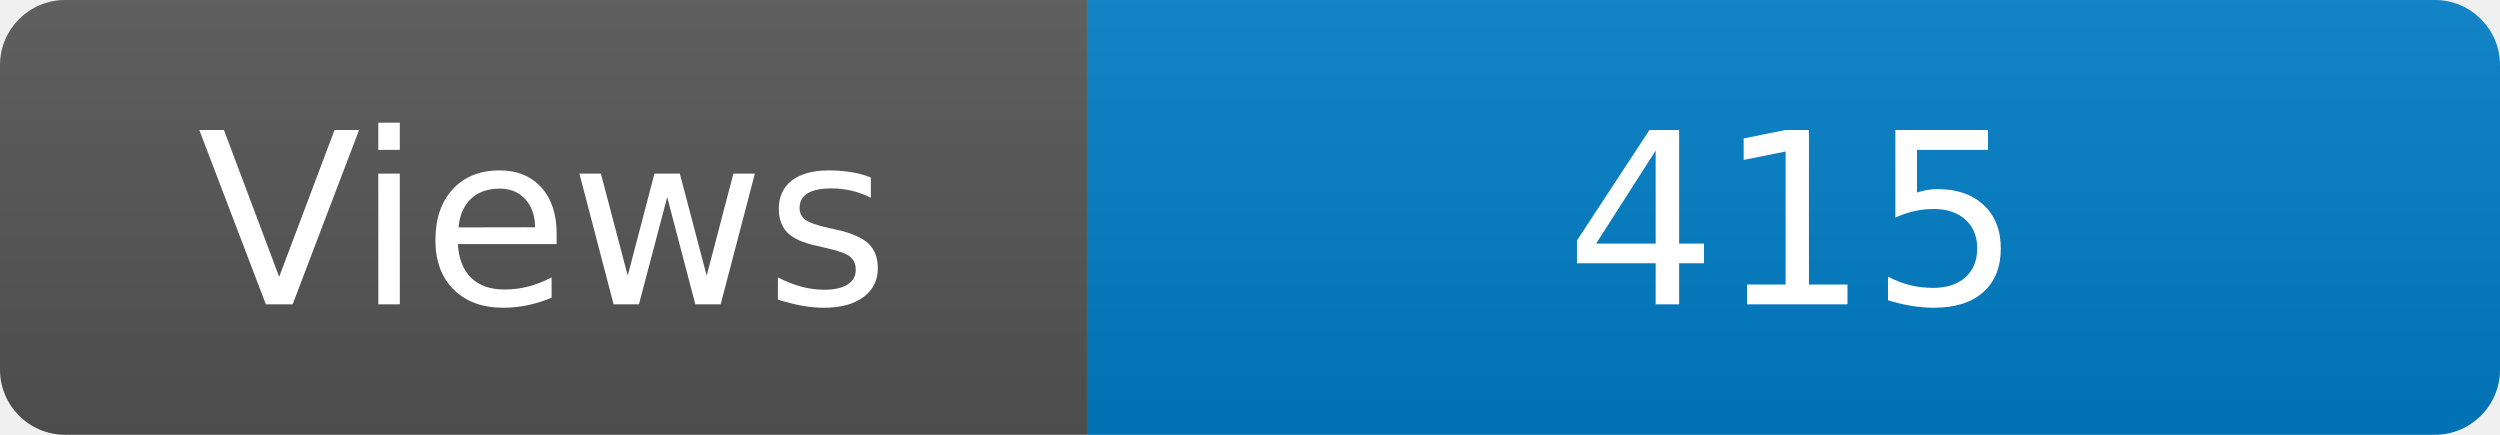
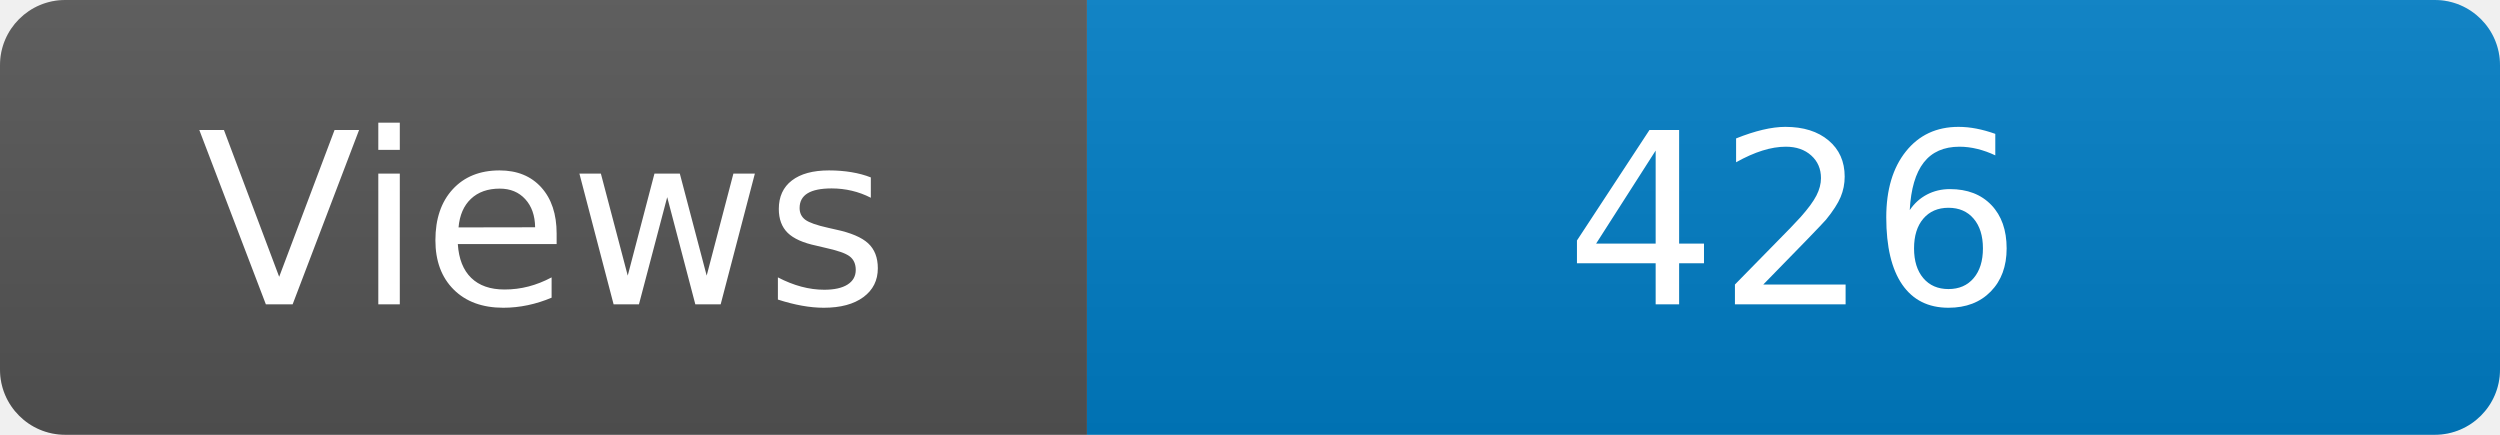
<svg xmlns="http://www.w3.org/2000/svg" width="115" height="20" role="img" aria-label="Maintained?: yes">
  <linearGradient id="s" x2="0" y2="100%">
    <stop offset="0" stop-color="#bbb" stop-opacity=".1" />
    <stop offset="1" stop-opacity=".1" />
  </linearGradient>
  <clipPath id="r">
    <rect width="115" height="20" rx="3" fill="#fff" />
  </clipPath>
  <g clip-path="url(#r)">
    <rect width="50" height="20" fill="#555" />
    <rect x="50" width="160" height="20" fill="#007ec6" />
    <rect width="115" height="20" fill="url(#s)" />
  </g>
  <g fill="#fff" text-anchor="middle" font-family="Verdana,Geneva,DejaVu Sans,sans-serif" font-size="110">
    <text x="250" y="140" transform="scale(.1)" fill="#fff">Views</text>
-     <text x="825" y="140" transform="scale(.1)" fill="#fff">415</text>
+     <text x="825" y="140" transform="scale(.1)" fill="#fff">426</text>
  </g>
</svg>
